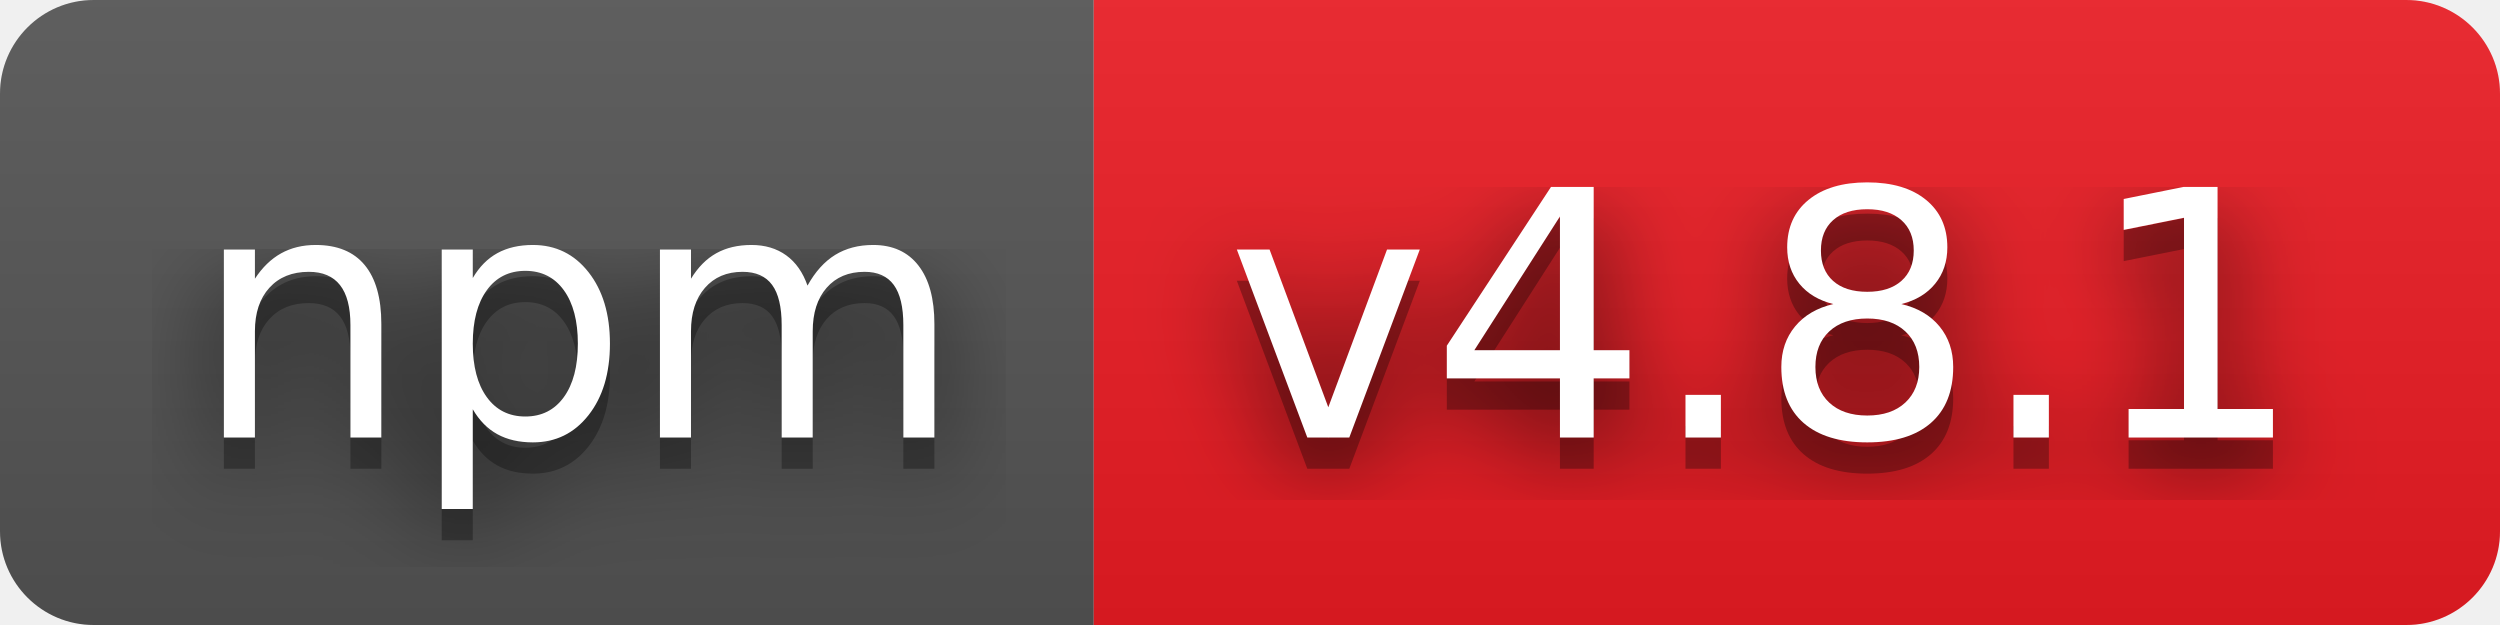
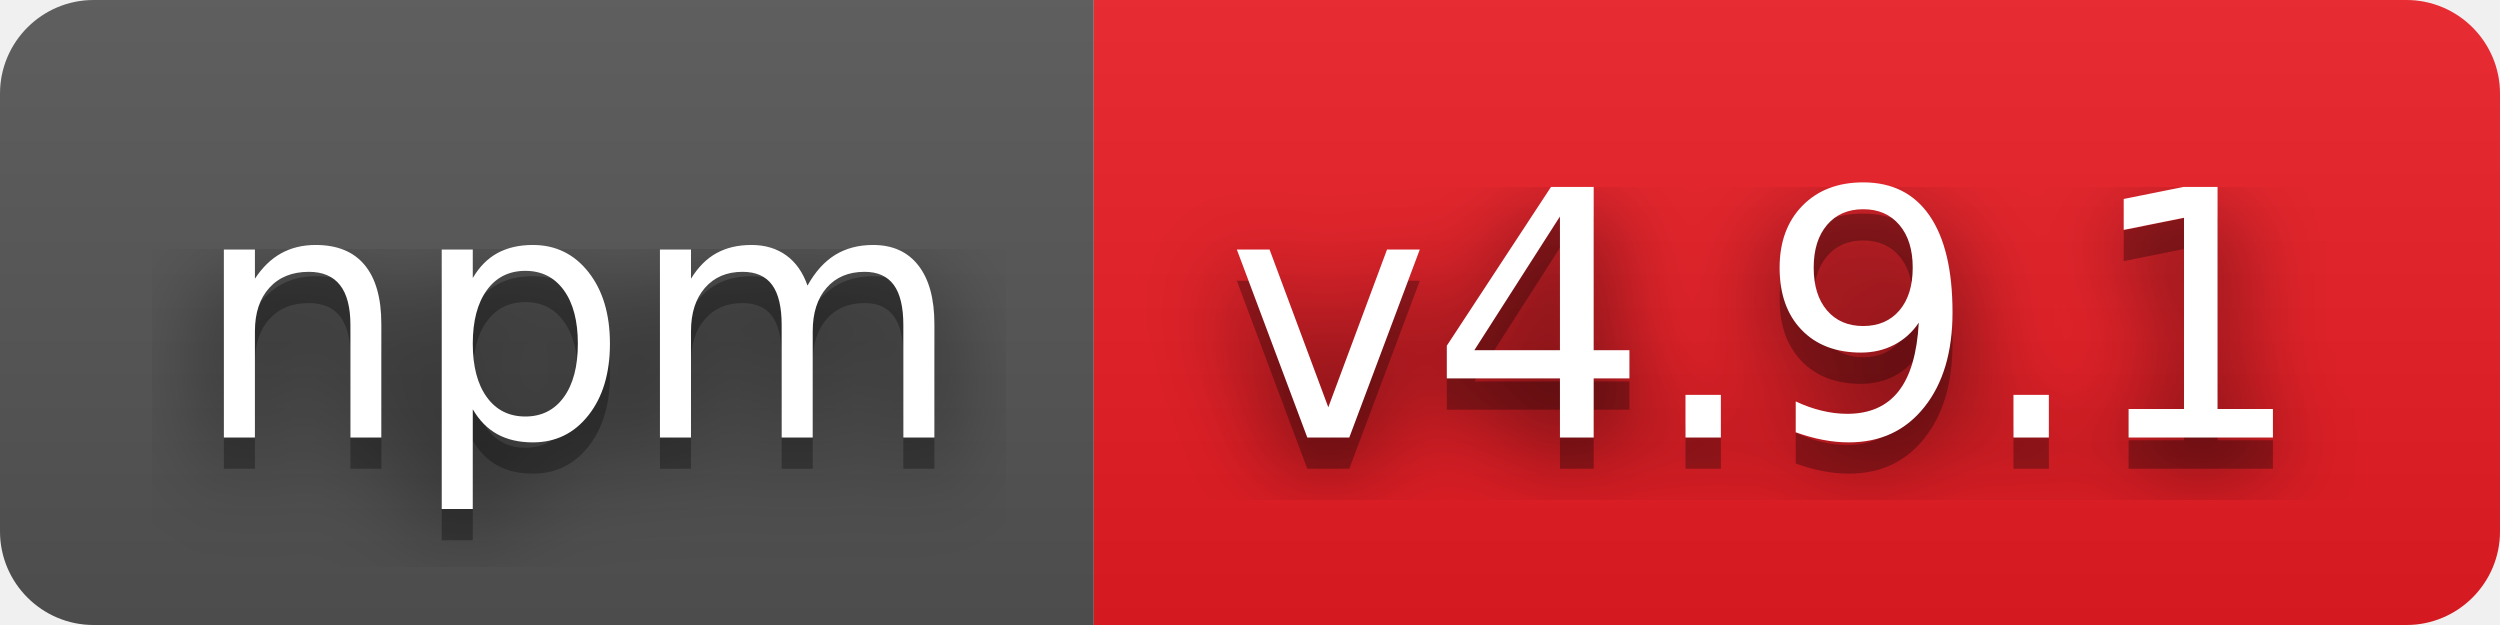
- <svg xmlns="http://www.w3.org/2000/svg" width="80" height="20" role="img" aria-label="npm: v4.8.1">
+ <svg xmlns="http://www.w3.org/2000/svg" width="80" height="20" role="img" aria-label="npm: v4.9.1">
  <filter id="blur">
    <feGaussianBlur in="SourceGraphic" stdDeviation="16" />
  </filter>
  <linearGradient id="s" x2="0" y2="100%">
    <stop offset="0" stop-color="#bbb" stop-opacity=".1" />
    <stop offset="1" stop-opacity=".1" />
  </linearGradient>
  <clipPath id="r">
    <rect width="80" height="20" rx="3" fill="#fff" />
  </clipPath>
  <g clip-path="url(#r)">
    <rect width="35" height="20" fill="#555" />
    <rect x="35" width="45" height="20" fill="#ed1c24" />
    <rect width="80" height="20" fill="url(#s)" />
  </g>
  <g fill="#fff" text-anchor="middle" font-family="Verdana,Geneva,DejaVu Sans,sans-serif" text-rendering="geometricPrecision" font-size="110">
    <text aria-hidden="true" x="185" y="150" fill="#010101" fill-opacity=".80" filter="url(#blur)" transform="scale(.1)" textLength="250">npm</text>
    <text aria-hidden="true" x="185" y="150" fill="#010101" fill-opacity=".3" transform="scale(.1)" textLength="250">npm</text>
    <text x="185" y="140" transform="scale(.1)" fill="#fff" textLength="250">npm</text>
-     <text aria-hidden="true" x="565" y="150" fill="#010101" fill-opacity=".80" filter="url(#blur)" transform="scale(.1)" textLength="350">v4.8.1</text>
-     <text aria-hidden="true" x="565" y="150" fill="#010101" fill-opacity=".3" transform="scale(.1)" textLength="350">v4.8.1</text>
-     <text x="565" y="140" transform="scale(.1)" fill="#fff" textLength="350">v4.8.1</text>
+     <text aria-hidden="true" x="565" y="150" fill="#010101" fill-opacity=".80" filter="url(#blur)" transform="scale(.1)" textLength="350">v4.9.1</text>
+     <text aria-hidden="true" x="565" y="150" fill="#010101" fill-opacity=".3" transform="scale(.1)" textLength="350">v4.9.1</text>
+     <text x="565" y="140" transform="scale(.1)" fill="#fff" textLength="350">v4.9.1</text>
  </g>
</svg>
